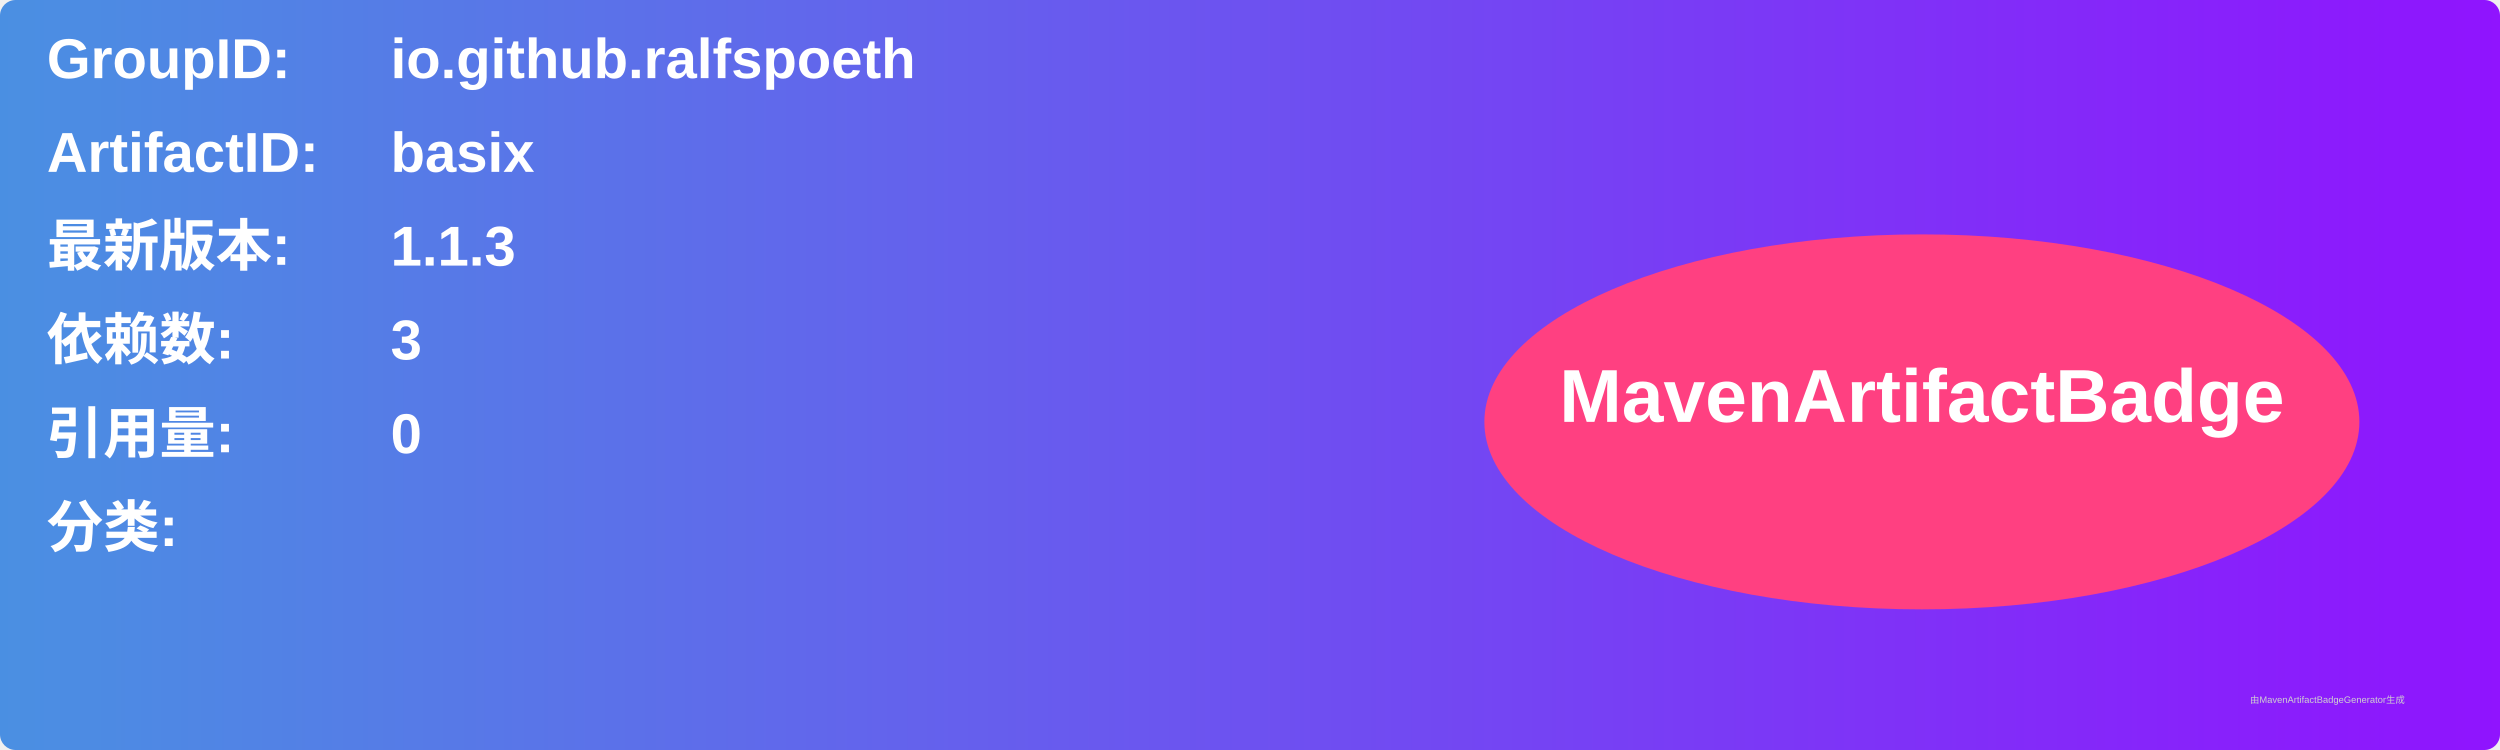
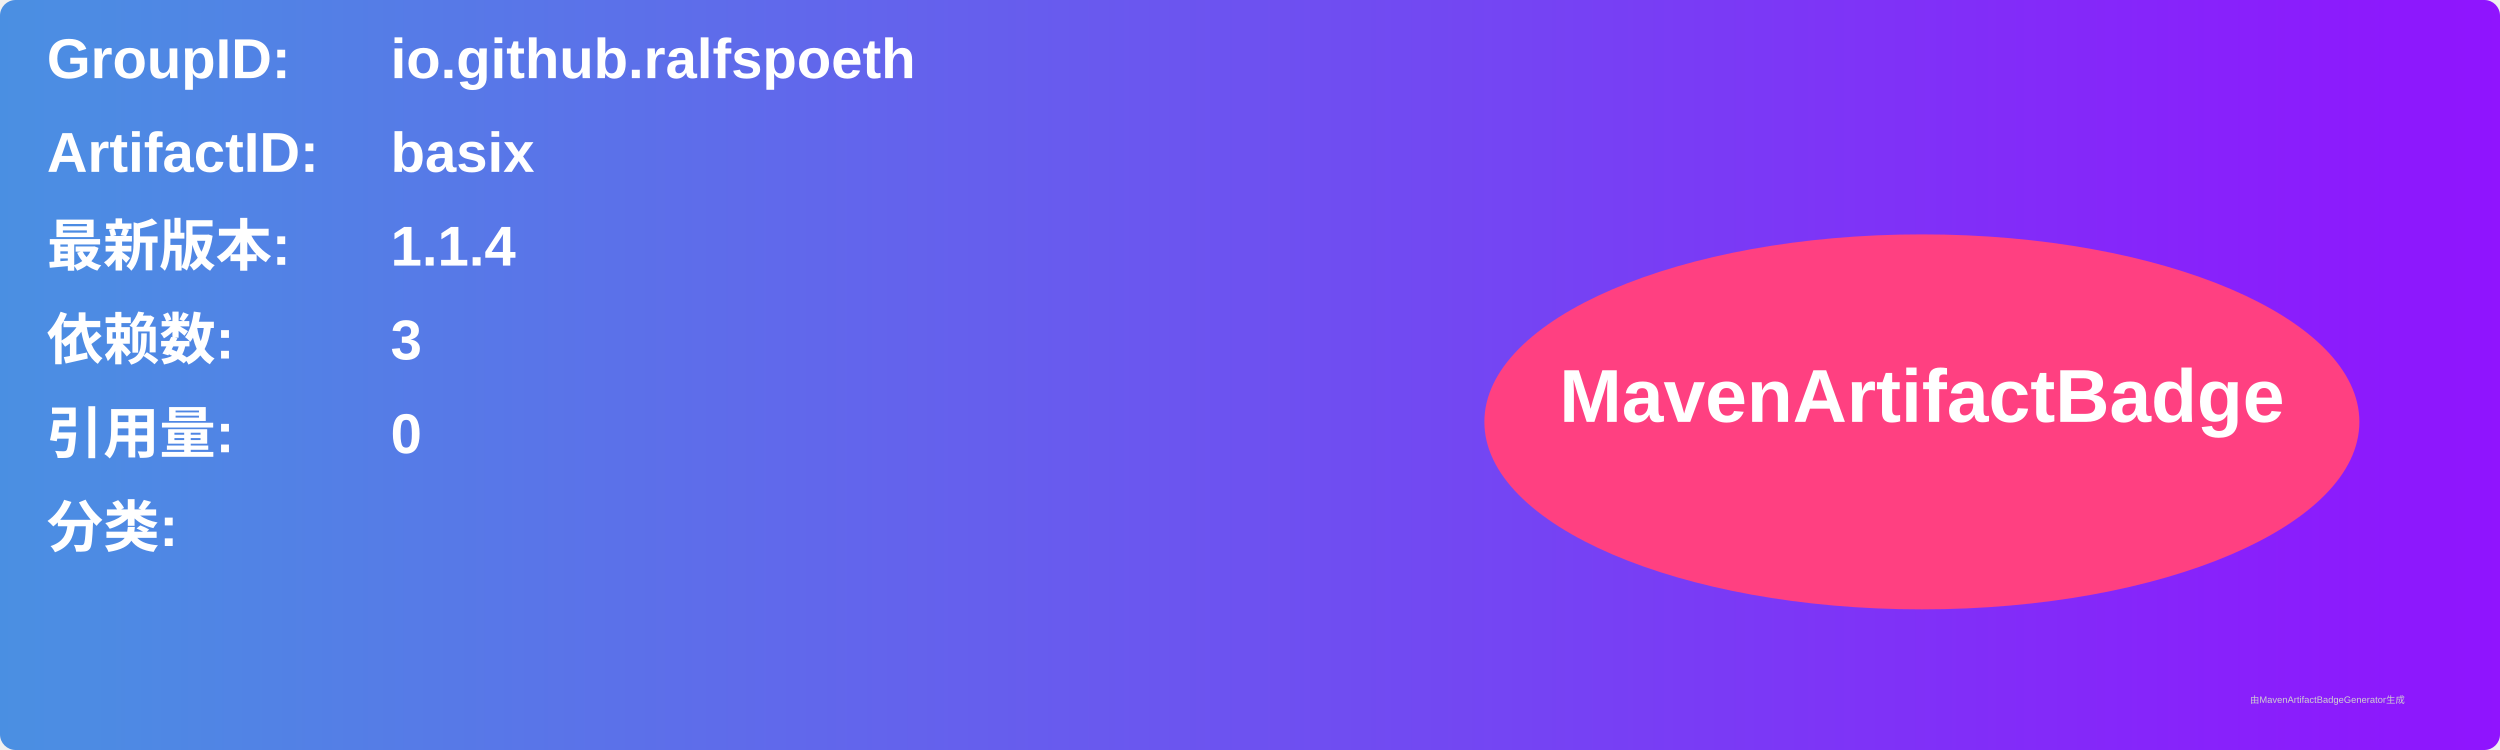
<svg xmlns="http://www.w3.org/2000/svg" width="800" height="240" viewBox="0 0 800 240">
  <linearGradient id="grad" x1="0%" y1="0%" x2="100%" y2="0%">
    <stop offset="0%" stop-color="#4a90e2" />
    <stop offset="100%" stop-color="#9013fe" />
  </linearGradient>
  <rect width="100%" height="100%" rx="5" ry="5" fill="url(#grad)" />
  <g transform="translate(15, 15)">
    <text x="0" y="10" font-family="Arial" font-size="18" fill="white" font-weight="bold" width="260">GroupID:</text>
    <text x="110" y="10" font-family="Arial" font-size="18" fill="white" font-weight="bold" width="460">io.github.ralfspoeth</text>
    <text x="0" y="40" font-family="Arial" font-size="18" fill="white" font-weight="bold" width="260">ArtifactID:</text>
    <text x="110" y="40" font-family="Arial" font-size="18" fill="white" font-weight="bold" width="460">basix</text>
    <text x="0" y="70" font-family="Arial" font-size="18" fill="white" font-weight="bold">最新版本:</text>
    <text x="110" y="70" font-family="Arial" font-size="18" fill="white" font-weight="bold">
-       <tspan font-weight="bold">1.1.3</tspan>
+       <tspan font-weight="bold">1.1.4</tspan>
    </text>
    <text x="0" y="100" font-family="Arial" font-size="18" fill="white" font-weight="bold">依赖数: </text>
    <text x="110" y="100" font-family="Arial" font-size="18" fill="white">
      <tspan font-weight="bold">3</tspan>
    </text>
    <text x="0" y="130" font-family="Arial" font-size="18" fill="white" font-weight="bold">引用量: </text>
    <text x="110" y="130" font-family="Arial" font-size="18" fill="white">
      <tspan font-weight="bold">0</tspan>
    </text>
    <text x="0" y="160" font-family="Arial" font-size="18" fill="white" font-weight="bold">分类:</text>
    <text x="10" y="190" font-family="Arial" font-size="10" fill="white">
      <tspan font-weight="bold" />
    </text>
    <ellipse cx="600" cy="120" rx="140" ry="60" fill="#ff4081" />
    <text x="600" y="120" text-anchor="middle" font-family="Arial" font-size="24" fill="white" font-weight="bold">MavenArtifactBadge</text>
  </g>
  <text x="720" y="225" font-family="Arial" font-size="3" fill="#d0d0d0">由MavenArtifactBadgeGenerator生成</text>
</svg>
